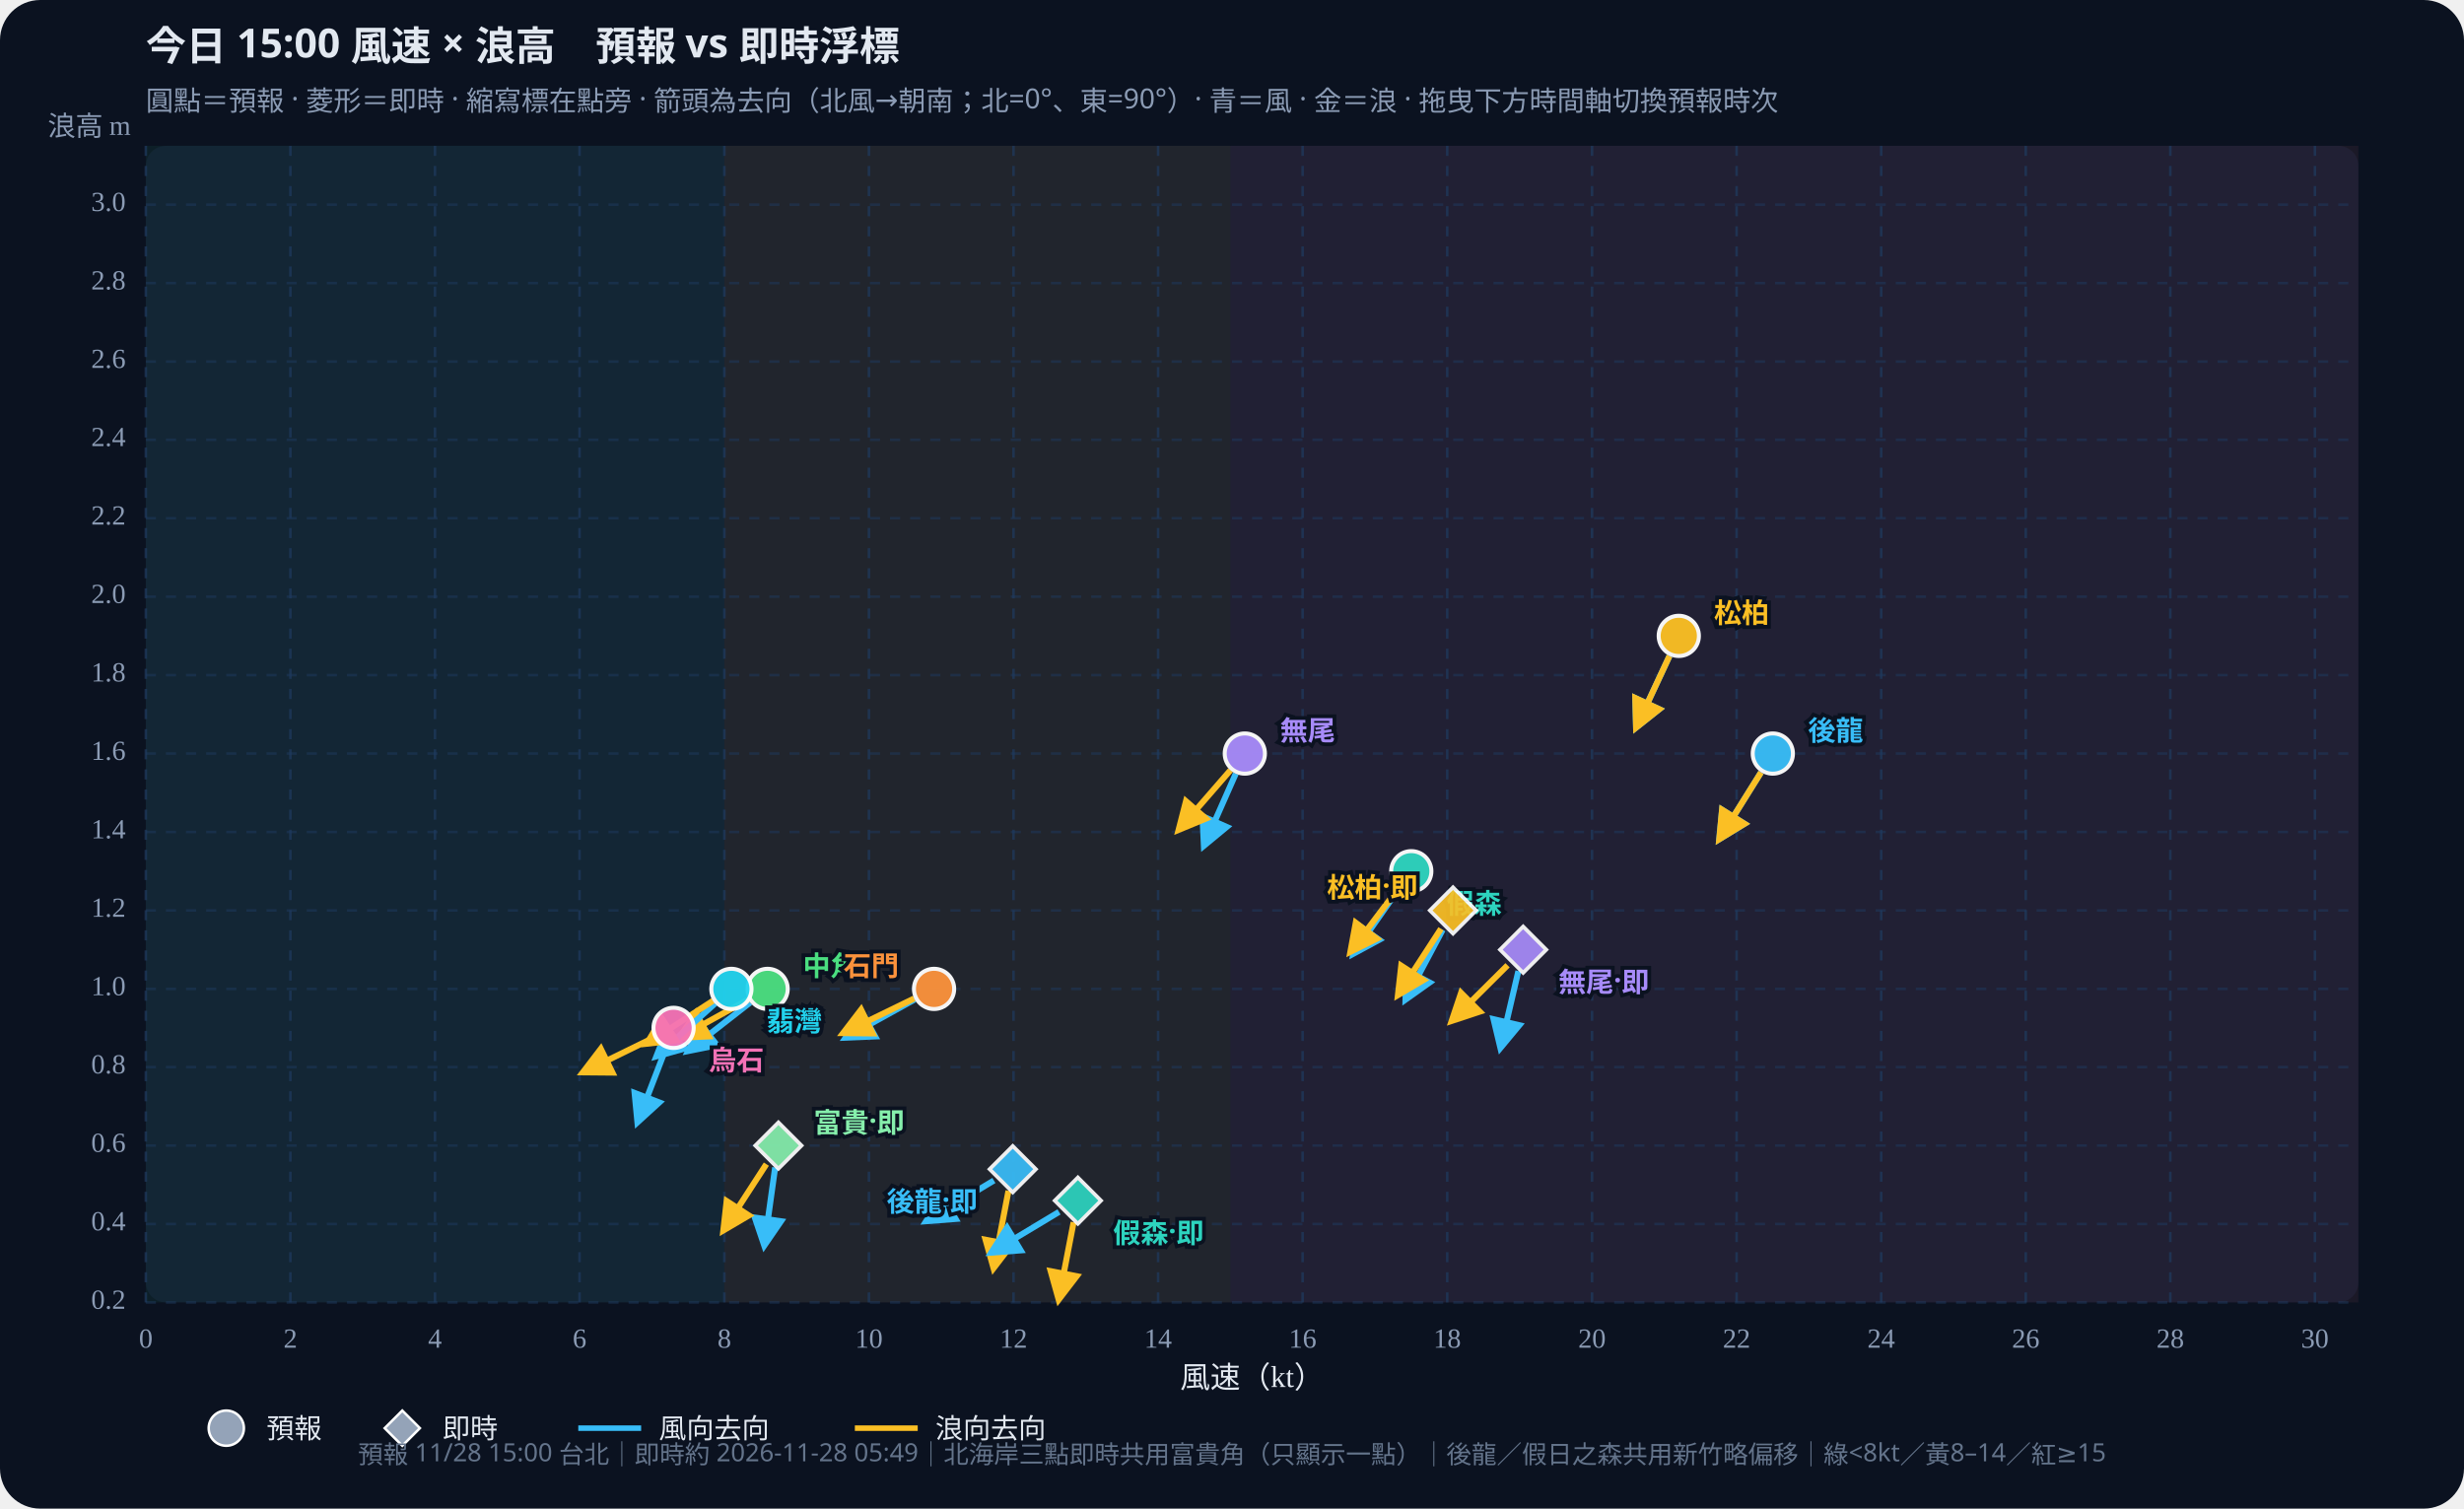
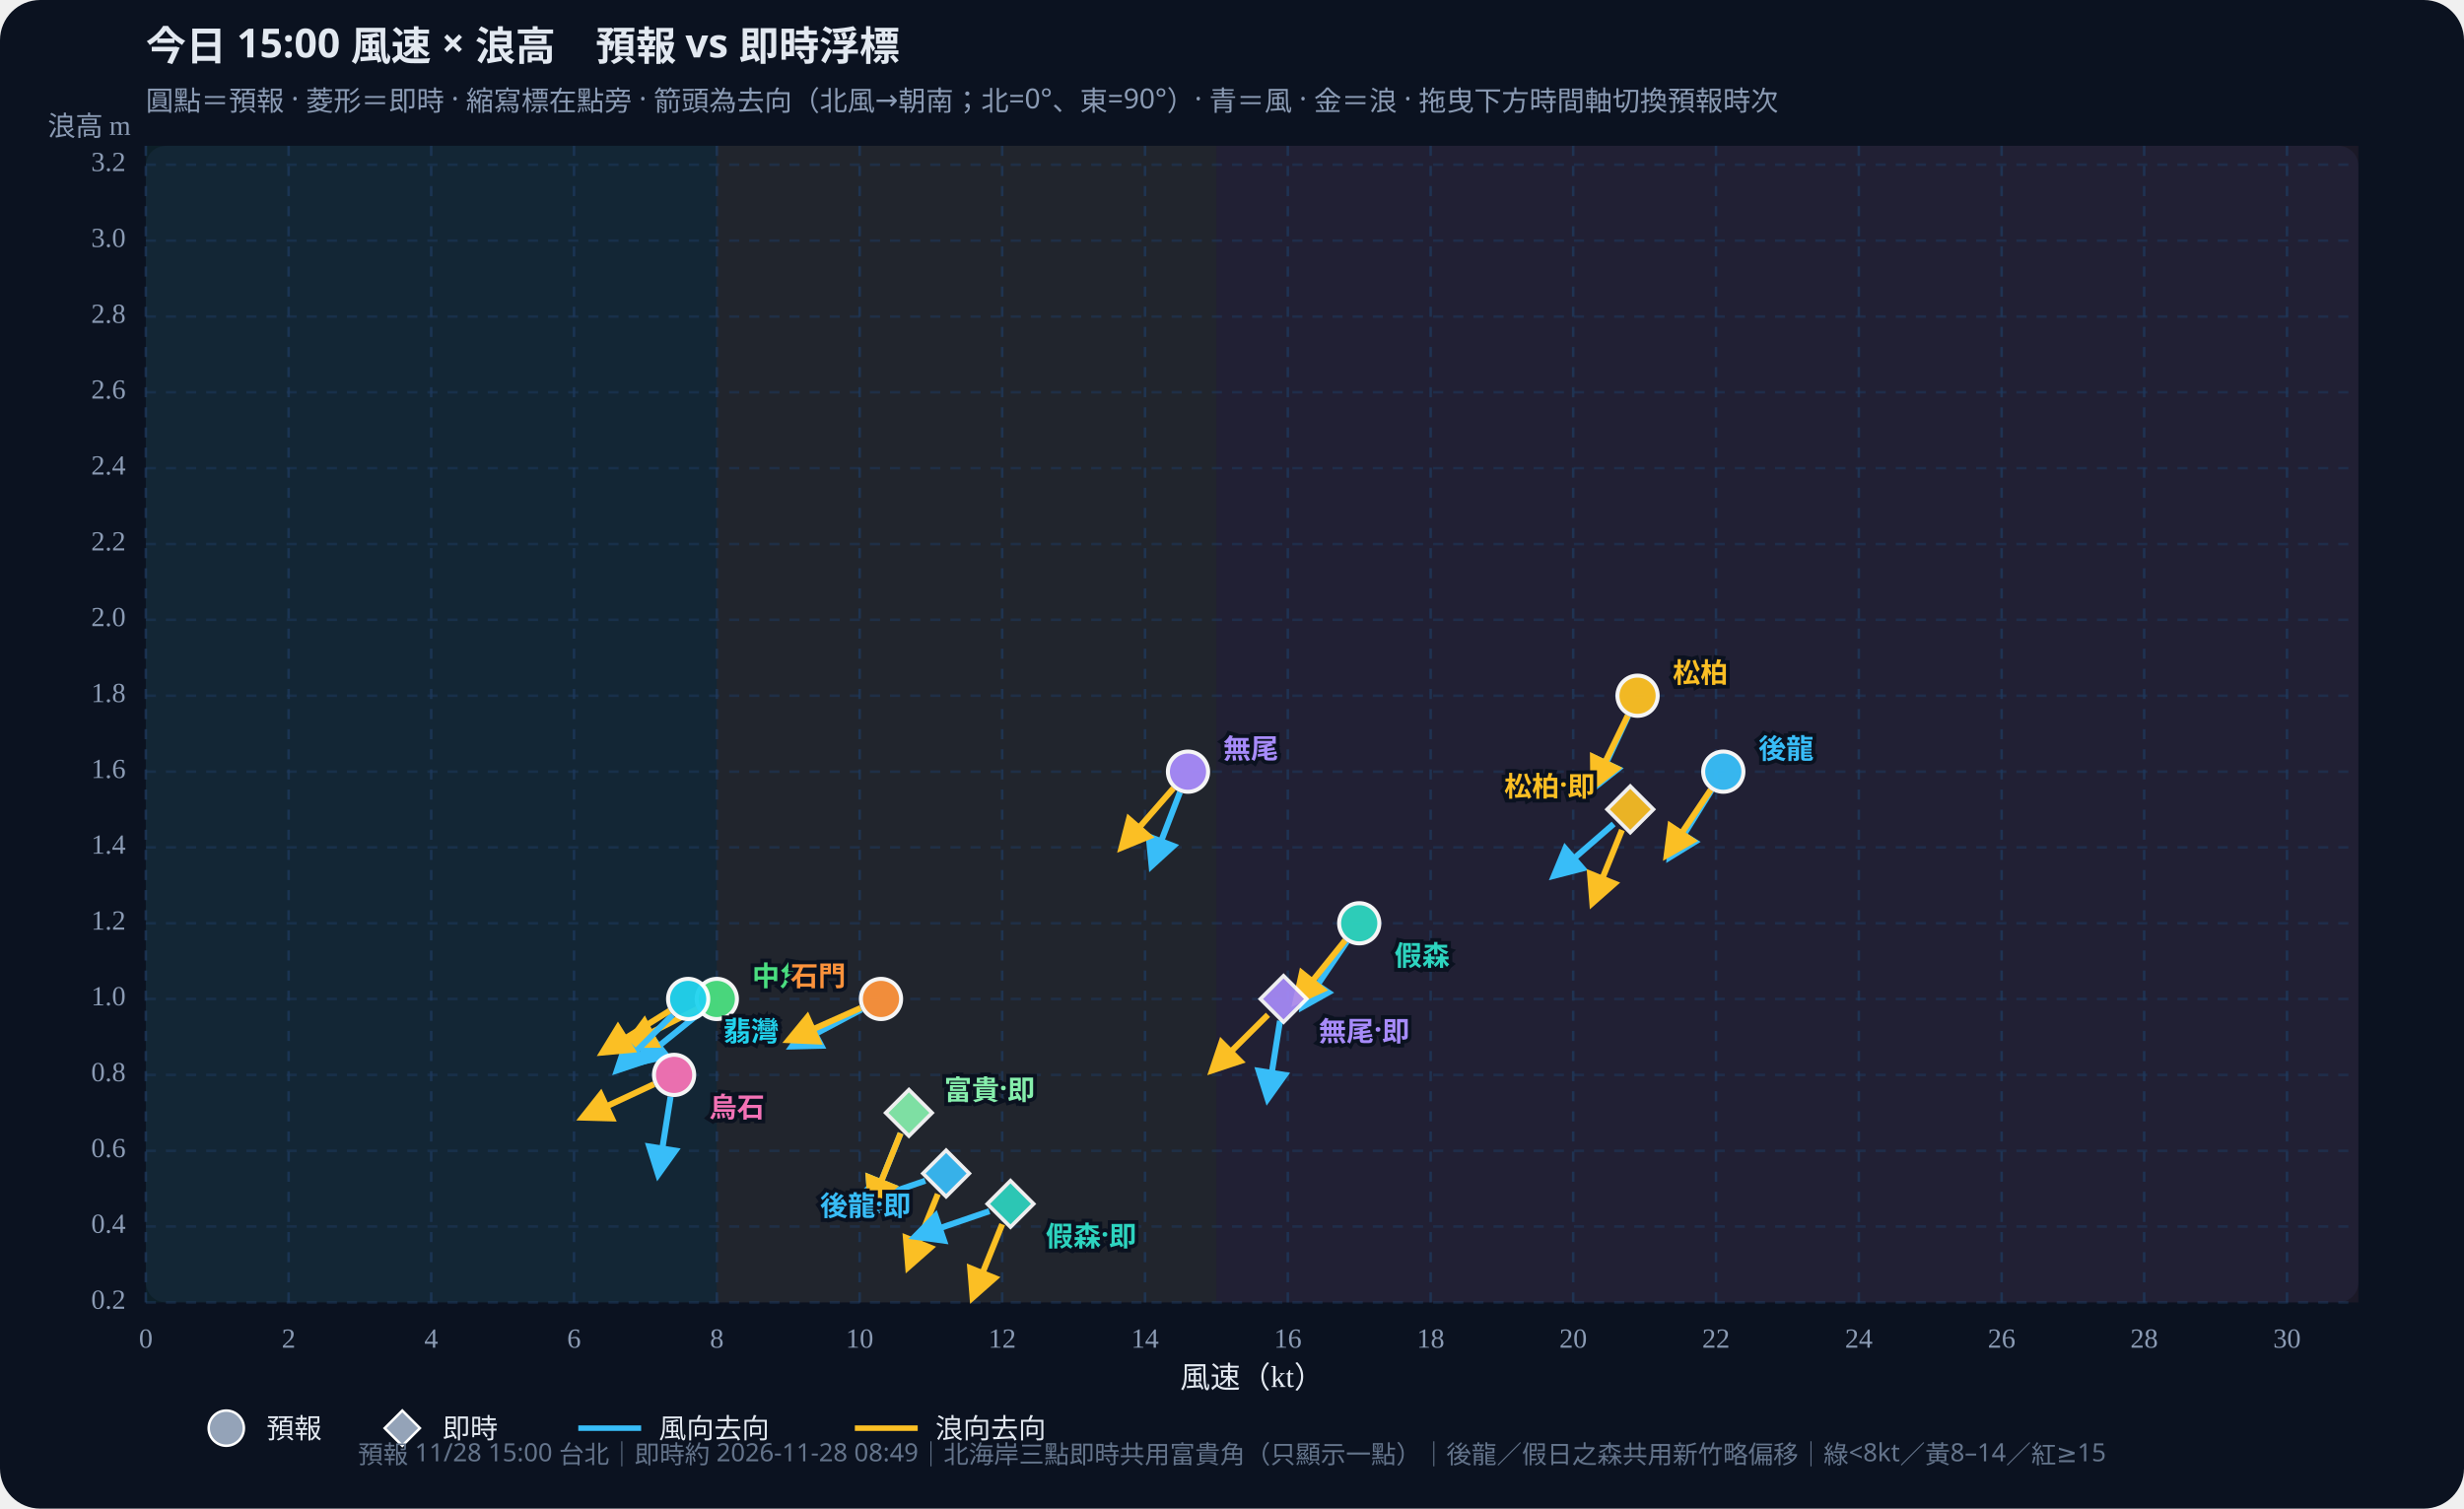
<svg xmlns="http://www.w3.org/2000/svg" id="wws-svg" viewBox="0 0 980 600" role="img" aria-label="風速與浪高散佈圖，可拖曳時間軸切換預報時次" style="width:100%;height:auto;display:block">
  <rect width="980" height="600" fill="#0b1220" rx="16" />
  <rect x="58" y="58" width="880" height="460" fill="#111a2e" rx="8" />
-   <rect x="58.0" y="58" width="230.1" height="460" fill="#34d399" opacity="0.07" />
-   <rect x="288.1" y="58" width="201.3" height="460" fill="#fbbf24" opacity="0.07" />
-   <rect x="489.4" y="58" width="448.6" height="460" fill="#fb7185" opacity="0.07" />
+   <rect x="58.0" y="58" width="227.1" height="460" fill="#34d399" opacity="0.07" />
+   <rect x="285.1" y="58" width="198.7" height="460" fill="#fbbf24" opacity="0.07" />
+   <rect x="483.8" y="58" width="454.2" height="460" fill="#fb7185" opacity="0.07" />
  <defs>
    <marker id="arrow-38bdf8" viewBox="0 0 10 10" refX="8" refY="5" markerWidth="6" markerHeight="6" orient="auto-start-reverse">
      <path d="M0,0 L10,5 L0,10 z" fill="#38bdf8" />
    </marker>
    <marker id="arrow-fbbf24" viewBox="0 0 10 10" refX="8" refY="5" markerWidth="6" markerHeight="6" orient="auto-start-reverse">
      <path d="M0,0 L10,5 L0,10 z" fill="#fbbf24" />
    </marker>
  </defs>
  <text id="wws-title" x="58" y="24" fill="#e2e8f0" font-size="16" font-weight="700" font-family="Noto Sans TC,system-ui,sans-serif">今日 15:00 風速 × 浪高　預報 vs 即時浮標</text>
  <text x="58" y="44" fill="#8b9bb4" font-size="11" font-family="Noto Sans TC,system-ui,sans-serif">圓點＝預報 · 菱形＝即時 · 縮寫標在點旁 · 箭頭為去向（北風→朝南；北=0°、東=90°）· 青＝風 · 金＝浪 · 拖曳下方時間軸切換預報時次</text>
  <line x1="58.0" y1="58" x2="58.0" y2="518" stroke="#1e3a5f" stroke-dasharray="4 4" opacity="0.7" />
  <text x="58.0" y="536" text-anchor="middle" fill="#8b9bb4" font-size="11">0</text>
-   <line x1="115.5" y1="58" x2="115.5" y2="518" stroke="#1e3a5f" stroke-dasharray="4 4" opacity="0.7" />
-   <text x="115.5" y="536" text-anchor="middle" fill="#8b9bb4" font-size="11">2</text>
-   <line x1="173.0" y1="58" x2="173.0" y2="518" stroke="#1e3a5f" stroke-dasharray="4 4" opacity="0.7" />
-   <text x="173.0" y="536" text-anchor="middle" fill="#8b9bb4" font-size="11">4</text>
-   <line x1="230.5" y1="58" x2="230.5" y2="518" stroke="#1e3a5f" stroke-dasharray="4 4" opacity="0.7" />
-   <text x="230.5" y="536" text-anchor="middle" fill="#8b9bb4" font-size="11">6</text>
-   <line x1="288.1" y1="58" x2="288.1" y2="518" stroke="#1e3a5f" stroke-dasharray="4 4" opacity="0.7" />
-   <text x="288.1" y="536" text-anchor="middle" fill="#8b9bb4" font-size="11">8</text>
-   <line x1="345.6" y1="58" x2="345.6" y2="518" stroke="#1e3a5f" stroke-dasharray="4 4" opacity="0.7" />
-   <text x="345.6" y="536" text-anchor="middle" fill="#8b9bb4" font-size="11">10</text>
-   <line x1="403.1" y1="58" x2="403.1" y2="518" stroke="#1e3a5f" stroke-dasharray="4 4" opacity="0.7" />
-   <text x="403.1" y="536" text-anchor="middle" fill="#8b9bb4" font-size="11">12</text>
-   <line x1="460.6" y1="58" x2="460.6" y2="518" stroke="#1e3a5f" stroke-dasharray="4 4" opacity="0.7" />
-   <text x="460.6" y="536" text-anchor="middle" fill="#8b9bb4" font-size="11">14</text>
-   <line x1="518.1" y1="58" x2="518.1" y2="518" stroke="#1e3a5f" stroke-dasharray="4 4" opacity="0.7" />
-   <text x="518.1" y="536" text-anchor="middle" fill="#8b9bb4" font-size="11">16</text>
-   <line x1="575.6" y1="58" x2="575.6" y2="518" stroke="#1e3a5f" stroke-dasharray="4 4" opacity="0.7" />
-   <text x="575.6" y="536" text-anchor="middle" fill="#8b9bb4" font-size="11">18</text>
-   <line x1="633.2" y1="58" x2="633.2" y2="518" stroke="#1e3a5f" stroke-dasharray="4 4" opacity="0.7" />
-   <text x="633.2" y="536" text-anchor="middle" fill="#8b9bb4" font-size="11">20</text>
-   <line x1="690.7" y1="58" x2="690.7" y2="518" stroke="#1e3a5f" stroke-dasharray="4 4" opacity="0.7" />
-   <text x="690.7" y="536" text-anchor="middle" fill="#8b9bb4" font-size="11">22</text>
-   <line x1="748.2" y1="58" x2="748.2" y2="518" stroke="#1e3a5f" stroke-dasharray="4 4" opacity="0.7" />
-   <text x="748.2" y="536" text-anchor="middle" fill="#8b9bb4" font-size="11">24</text>
-   <line x1="805.7" y1="58" x2="805.7" y2="518" stroke="#1e3a5f" stroke-dasharray="4 4" opacity="0.7" />
-   <text x="805.7" y="536" text-anchor="middle" fill="#8b9bb4" font-size="11">26</text>
-   <line x1="863.2" y1="58" x2="863.2" y2="518" stroke="#1e3a5f" stroke-dasharray="4 4" opacity="0.7" />
-   <text x="863.2" y="536" text-anchor="middle" fill="#8b9bb4" font-size="11">28</text>
-   <line x1="920.7" y1="58" x2="920.7" y2="518" stroke="#1e3a5f" stroke-dasharray="4 4" opacity="0.7" />
-   <text x="920.7" y="536" text-anchor="middle" fill="#8b9bb4" font-size="11">30</text>
+   <line x1="114.8" y1="58" x2="114.8" y2="518" stroke="#1e3a5f" stroke-dasharray="4 4" opacity="0.7" />
+   <text x="114.8" y="536" text-anchor="middle" fill="#8b9bb4" font-size="11">2</text>
+   <line x1="171.5" y1="58" x2="171.5" y2="518" stroke="#1e3a5f" stroke-dasharray="4 4" opacity="0.7" />
+   <text x="171.5" y="536" text-anchor="middle" fill="#8b9bb4" font-size="11">4</text>
+   <line x1="228.3" y1="58" x2="228.3" y2="518" stroke="#1e3a5f" stroke-dasharray="4 4" opacity="0.7" />
+   <text x="228.3" y="536" text-anchor="middle" fill="#8b9bb4" font-size="11">6</text>
+   <line x1="285.1" y1="58" x2="285.1" y2="518" stroke="#1e3a5f" stroke-dasharray="4 4" opacity="0.7" />
+   <text x="285.1" y="536" text-anchor="middle" fill="#8b9bb4" font-size="11">8</text>
+   <line x1="341.9" y1="58" x2="341.9" y2="518" stroke="#1e3a5f" stroke-dasharray="4 4" opacity="0.7" />
+   <text x="341.9" y="536" text-anchor="middle" fill="#8b9bb4" font-size="11">10</text>
+   <line x1="398.6" y1="58" x2="398.6" y2="518" stroke="#1e3a5f" stroke-dasharray="4 4" opacity="0.7" />
+   <text x="398.6" y="536" text-anchor="middle" fill="#8b9bb4" font-size="11">12</text>
+   <line x1="455.4" y1="58" x2="455.4" y2="518" stroke="#1e3a5f" stroke-dasharray="4 4" opacity="0.7" />
+   <text x="455.4" y="536" text-anchor="middle" fill="#8b9bb4" font-size="11">14</text>
+   <line x1="512.2" y1="58" x2="512.2" y2="518" stroke="#1e3a5f" stroke-dasharray="4 4" opacity="0.7" />
+   <text x="512.2" y="536" text-anchor="middle" fill="#8b9bb4" font-size="11">16</text>
+   <line x1="569.0" y1="58" x2="569.0" y2="518" stroke="#1e3a5f" stroke-dasharray="4 4" opacity="0.7" />
+   <text x="569.0" y="536" text-anchor="middle" fill="#8b9bb4" font-size="11">18</text>
+   <line x1="625.7" y1="58" x2="625.7" y2="518" stroke="#1e3a5f" stroke-dasharray="4 4" opacity="0.7" />
+   <text x="625.7" y="536" text-anchor="middle" fill="#8b9bb4" font-size="11">20</text>
+   <line x1="682.5" y1="58" x2="682.5" y2="518" stroke="#1e3a5f" stroke-dasharray="4 4" opacity="0.7" />
+   <text x="682.5" y="536" text-anchor="middle" fill="#8b9bb4" font-size="11">22</text>
+   <line x1="739.3" y1="58" x2="739.3" y2="518" stroke="#1e3a5f" stroke-dasharray="4 4" opacity="0.7" />
+   <text x="739.3" y="536" text-anchor="middle" fill="#8b9bb4" font-size="11">24</text>
+   <line x1="796.1" y1="58" x2="796.1" y2="518" stroke="#1e3a5f" stroke-dasharray="4 4" opacity="0.7" />
+   <text x="796.1" y="536" text-anchor="middle" fill="#8b9bb4" font-size="11">26</text>
+   <line x1="852.8" y1="58" x2="852.8" y2="518" stroke="#1e3a5f" stroke-dasharray="4 4" opacity="0.7" />
+   <text x="852.8" y="536" text-anchor="middle" fill="#8b9bb4" font-size="11">28</text>
+   <line x1="909.6" y1="58" x2="909.6" y2="518" stroke="#1e3a5f" stroke-dasharray="4 4" opacity="0.7" />
+   <text x="909.6" y="536" text-anchor="middle" fill="#8b9bb4" font-size="11">30</text>
  <line x1="58" y1="518.0" x2="938" y2="518.0" stroke="#1e3a5f" stroke-dasharray="4 4" opacity="0.5" />
  <text x="50" y="518.0" text-anchor="end" dominant-baseline="middle" fill="#8b9bb4" font-size="11">0.2</text>
-   <line x1="58" y1="486.8" x2="938" y2="486.8" stroke="#1e3a5f" stroke-dasharray="4 4" opacity="0.5" />
-   <text x="50" y="486.8" text-anchor="end" dominant-baseline="middle" fill="#8b9bb4" font-size="11">0.4</text>
-   <line x1="58" y1="455.6" x2="938" y2="455.6" stroke="#1e3a5f" stroke-dasharray="4 4" opacity="0.5" />
-   <text x="50" y="455.6" text-anchor="end" dominant-baseline="middle" fill="#8b9bb4" font-size="11">0.6</text>
-   <line x1="58" y1="424.4" x2="938" y2="424.4" stroke="#1e3a5f" stroke-dasharray="4 4" opacity="0.5" />
-   <text x="50" y="424.4" text-anchor="end" dominant-baseline="middle" fill="#8b9bb4" font-size="11">0.8</text>
-   <line x1="58" y1="393.3" x2="938" y2="393.3" stroke="#1e3a5f" stroke-dasharray="4 4" opacity="0.5" />
-   <text x="50" y="393.3" text-anchor="end" dominant-baseline="middle" fill="#8b9bb4" font-size="11">1.0</text>
-   <line x1="58" y1="362.1" x2="938" y2="362.1" stroke="#1e3a5f" stroke-dasharray="4 4" opacity="0.5" />
-   <text x="50" y="362.1" text-anchor="end" dominant-baseline="middle" fill="#8b9bb4" font-size="11">1.2</text>
-   <line x1="58" y1="330.9" x2="938" y2="330.9" stroke="#1e3a5f" stroke-dasharray="4 4" opacity="0.5" />
-   <text x="50" y="330.9" text-anchor="end" dominant-baseline="middle" fill="#8b9bb4" font-size="11">1.4</text>
-   <line x1="58" y1="299.7" x2="938" y2="299.7" stroke="#1e3a5f" stroke-dasharray="4 4" opacity="0.5" />
-   <text x="50" y="299.7" text-anchor="end" dominant-baseline="middle" fill="#8b9bb4" font-size="11">1.6</text>
-   <line x1="58" y1="268.5" x2="938" y2="268.5" stroke="#1e3a5f" stroke-dasharray="4 4" opacity="0.5" />
-   <text x="50" y="268.5" text-anchor="end" dominant-baseline="middle" fill="#8b9bb4" font-size="11">1.8</text>
-   <line x1="58" y1="237.3" x2="938" y2="237.3" stroke="#1e3a5f" stroke-dasharray="4 4" opacity="0.5" />
-   <text x="50" y="237.3" text-anchor="end" dominant-baseline="middle" fill="#8b9bb4" font-size="11">2.0</text>
-   <line x1="58" y1="206.1" x2="938" y2="206.1" stroke="#1e3a5f" stroke-dasharray="4 4" opacity="0.5" />
-   <text x="50" y="206.1" text-anchor="end" dominant-baseline="middle" fill="#8b9bb4" font-size="11">2.2</text>
-   <line x1="58" y1="174.9" x2="938" y2="174.9" stroke="#1e3a5f" stroke-dasharray="4 4" opacity="0.5" />
-   <text x="50" y="174.9" text-anchor="end" dominant-baseline="middle" fill="#8b9bb4" font-size="11">2.4</text>
-   <line x1="58" y1="143.8" x2="938" y2="143.8" stroke="#1e3a5f" stroke-dasharray="4 4" opacity="0.5" />
-   <text x="50" y="143.8" text-anchor="end" dominant-baseline="middle" fill="#8b9bb4" font-size="11">2.6</text>
-   <line x1="58" y1="112.6" x2="938" y2="112.6" stroke="#1e3a5f" stroke-dasharray="4 4" opacity="0.5" />
-   <text x="50" y="112.6" text-anchor="end" dominant-baseline="middle" fill="#8b9bb4" font-size="11">2.8</text>
-   <line x1="58" y1="81.4" x2="938" y2="81.4" stroke="#1e3a5f" stroke-dasharray="4 4" opacity="0.5" />
-   <text x="50" y="81.4" text-anchor="end" dominant-baseline="middle" fill="#8b9bb4" font-size="11">3.0</text>
+   <line x1="58" y1="487.8" x2="938" y2="487.8" stroke="#1e3a5f" stroke-dasharray="4 4" opacity="0.5" />
+   <text x="50" y="487.8" text-anchor="end" dominant-baseline="middle" fill="#8b9bb4" font-size="11">0.4</text>
+   <line x1="58" y1="457.7" x2="938" y2="457.7" stroke="#1e3a5f" stroke-dasharray="4 4" opacity="0.5" />
+   <text x="50" y="457.7" text-anchor="end" dominant-baseline="middle" fill="#8b9bb4" font-size="11">0.6</text>
+   <line x1="58" y1="427.5" x2="938" y2="427.5" stroke="#1e3a5f" stroke-dasharray="4 4" opacity="0.5" />
+   <text x="50" y="427.5" text-anchor="end" dominant-baseline="middle" fill="#8b9bb4" font-size="11">0.8</text>
+   <line x1="58" y1="397.3" x2="938" y2="397.3" stroke="#1e3a5f" stroke-dasharray="4 4" opacity="0.5" />
+   <text x="50" y="397.3" text-anchor="end" dominant-baseline="middle" fill="#8b9bb4" font-size="11">1.0</text>
+   <line x1="58" y1="367.2" x2="938" y2="367.2" stroke="#1e3a5f" stroke-dasharray="4 4" opacity="0.5" />
+   <text x="50" y="367.2" text-anchor="end" dominant-baseline="middle" fill="#8b9bb4" font-size="11">1.2</text>
+   <line x1="58" y1="337.0" x2="938" y2="337.0" stroke="#1e3a5f" stroke-dasharray="4 4" opacity="0.5" />
+   <text x="50" y="337.0" text-anchor="end" dominant-baseline="middle" fill="#8b9bb4" font-size="11">1.4</text>
+   <line x1="58" y1="306.9" x2="938" y2="306.9" stroke="#1e3a5f" stroke-dasharray="4 4" opacity="0.5" />
+   <text x="50" y="306.9" text-anchor="end" dominant-baseline="middle" fill="#8b9bb4" font-size="11">1.6</text>
+   <line x1="58" y1="276.7" x2="938" y2="276.7" stroke="#1e3a5f" stroke-dasharray="4 4" opacity="0.5" />
+   <text x="50" y="276.7" text-anchor="end" dominant-baseline="middle" fill="#8b9bb4" font-size="11">1.8</text>
+   <line x1="58" y1="246.5" x2="938" y2="246.5" stroke="#1e3a5f" stroke-dasharray="4 4" opacity="0.5" />
+   <text x="50" y="246.5" text-anchor="end" dominant-baseline="middle" fill="#8b9bb4" font-size="11">2.0</text>
+   <line x1="58" y1="216.4" x2="938" y2="216.4" stroke="#1e3a5f" stroke-dasharray="4 4" opacity="0.5" />
+   <text x="50" y="216.4" text-anchor="end" dominant-baseline="middle" fill="#8b9bb4" font-size="11">2.2</text>
+   <line x1="58" y1="186.2" x2="938" y2="186.2" stroke="#1e3a5f" stroke-dasharray="4 4" opacity="0.5" />
+   <text x="50" y="186.2" text-anchor="end" dominant-baseline="middle" fill="#8b9bb4" font-size="11">2.4</text>
+   <line x1="58" y1="156.0" x2="938" y2="156.0" stroke="#1e3a5f" stroke-dasharray="4 4" opacity="0.5" />
+   <text x="50" y="156.0" text-anchor="end" dominant-baseline="middle" fill="#8b9bb4" font-size="11">2.6</text>
+   <line x1="58" y1="125.9" x2="938" y2="125.9" stroke="#1e3a5f" stroke-dasharray="4 4" opacity="0.5" />
+   <text x="50" y="125.9" text-anchor="end" dominant-baseline="middle" fill="#8b9bb4" font-size="11">2.8</text>
+   <line x1="58" y1="95.7" x2="938" y2="95.7" stroke="#1e3a5f" stroke-dasharray="4 4" opacity="0.5" />
+   <text x="50" y="95.7" text-anchor="end" dominant-baseline="middle" fill="#8b9bb4" font-size="11">3.0</text>
+   <line x1="58" y1="65.5" x2="938" y2="65.5" stroke="#1e3a5f" stroke-dasharray="4 4" opacity="0.5" />
+   <text x="50" y="65.5" text-anchor="end" dominant-baseline="middle" fill="#8b9bb4" font-size="11">3.2</text>
  <text x="498" y="552" text-anchor="middle" fill="#e2e8f0" font-size="12">風速（kt）</text>
  <text x="52" y="54" text-anchor="end" fill="#8b9bb4" font-size="11">浪高 m</text>
  <g id="wws-forecast-layer">
-     <line x1="700.4" y1="307.2" x2="683.9" y2="333.6" stroke="#38bdf8" stroke-width="2.4" marker-end="url(#arrow-38bdf8)" />
-     <line x1="700.4" y1="307.2" x2="683.9" y2="333.6" stroke="#fbbf24" stroke-width="2.4" marker-end="url(#arrow-fbbf24)" />
-     <circle cx="705.1" cy="299.7" r="8.0" fill="#38bdf8" stroke="#fff" stroke-width="1.6" opacity="0.95" />
-     <line x1="556.2" y1="353.7" x2="538.3" y2="379.2" stroke="#38bdf8" stroke-width="2.4" marker-end="url(#arrow-38bdf8)" />
-     <line x1="556.0" y1="353.5" x2="537.2" y2="378.4" stroke="#fbbf24" stroke-width="2.4" marker-end="url(#arrow-fbbf24)" />
-     <circle cx="561.3" cy="346.5" r="8.0" fill="#2dd4bf" stroke="#fff" stroke-width="1.6" opacity="0.95" />
-     <line x1="664.0" y1="260.9" x2="650.8" y2="289.2" stroke="#38bdf8" stroke-width="2.4" marker-end="url(#arrow-38bdf8)" />
-     <line x1="664.0" y1="260.9" x2="650.8" y2="289.2" stroke="#fbbf24" stroke-width="2.4" marker-end="url(#arrow-fbbf24)" />
-     <circle cx="667.7" cy="252.9" r="8.0" fill="#fbbf24" stroke="#fff" stroke-width="1.6" opacity="0.95" />
-     <line x1="298.4" y1="398.7" x2="273.8" y2="417.9" stroke="#38bdf8" stroke-width="2.4" marker-end="url(#arrow-38bdf8)" />
-     <line x1="297.6" y1="397.5" x2="270.3" y2="412.6" stroke="#fbbf24" stroke-width="2.4" marker-end="url(#arrow-fbbf24)" />
-     <circle cx="305.3" cy="393.3" r="8.0" fill="#4ade80" stroke="#fff" stroke-width="1.6" opacity="0.95" />
-     <line x1="284.4" y1="399.1" x2="261.2" y2="420.0" stroke="#38bdf8" stroke-width="2.4" marker-end="url(#arrow-38bdf8)" />
-     <line x1="283.6" y1="398.0" x2="257.4" y2="415.0" stroke="#fbbf24" stroke-width="2.4" marker-end="url(#arrow-fbbf24)" />
-     <circle cx="290.9" cy="393.3" r="8.0" fill="#22d3ee" stroke="#fff" stroke-width="1.6" opacity="0.95" />
-     <line x1="363.8" y1="397.5" x2="336.5" y2="412.6" stroke="#38bdf8" stroke-width="2.4" marker-end="url(#arrow-38bdf8)" />
-     <line x1="363.6" y1="397.1" x2="335.5" y2="410.8" stroke="#fbbf24" stroke-width="2.4" marker-end="url(#arrow-fbbf24)" />
-     <circle cx="371.5" cy="393.3" r="8.0" fill="#fb923c" stroke="#fff" stroke-width="1.6" opacity="0.95" />
-     <line x1="491.5" y1="307.7" x2="478.9" y2="336.2" stroke="#38bdf8" stroke-width="2.4" marker-end="url(#arrow-38bdf8)" />
-     <line x1="489.4" y1="306.3" x2="468.9" y2="329.9" stroke="#fbbf24" stroke-width="2.4" marker-end="url(#arrow-fbbf24)" />
-     <circle cx="495.1" cy="299.7" r="8.0" fill="#a78bfa" stroke="#fff" stroke-width="1.6" opacity="0.95" />
-     <line x1="264.8" y1="417.1" x2="253.6" y2="446.2" stroke="#38bdf8" stroke-width="2.4" marker-end="url(#arrow-38bdf8)" />
-     <line x1="260.0" y1="412.7" x2="232.0" y2="426.4" stroke="#fbbf24" stroke-width="2.4" marker-end="url(#arrow-fbbf24)" />
-     <circle cx="267.9" cy="408.8" r="8.0" fill="#f472b6" stroke="#fff" stroke-width="1.6" opacity="0.95" />
-     <text x="719.1" y="289.7" text-anchor="start" dominant-baseline="central" fill="#38bdf8" font-size="11" font-weight="700" font-family="Noto Sans TC,system-ui,sans-serif" stroke="#0b1220" stroke-width="3" paint-order="stroke">後龍</text>
-     <text x="575.3" y="358.5" text-anchor="start" dominant-baseline="central" fill="#2dd4bf" font-size="11" font-weight="700" font-family="Noto Sans TC,system-ui,sans-serif" stroke="#0b1220" stroke-width="3" paint-order="stroke">假森</text>
-     <text x="681.7" y="242.9" text-anchor="start" dominant-baseline="central" fill="#fbbf24" font-size="11" font-weight="700" font-family="Noto Sans TC,system-ui,sans-serif" stroke="#0b1220" stroke-width="3" paint-order="stroke">松柏</text>
-     <text x="319.3" y="383.3" text-anchor="start" dominant-baseline="central" fill="#4ade80" font-size="11" font-weight="700" font-family="Noto Sans TC,system-ui,sans-serif" stroke="#0b1220" stroke-width="3" paint-order="stroke">中角</text>
-     <text x="304.9" y="405.3" text-anchor="start" dominant-baseline="central" fill="#22d3ee" font-size="11" font-weight="700" font-family="Noto Sans TC,system-ui,sans-serif" stroke="#0b1220" stroke-width="3" paint-order="stroke">翡灣</text>
-     <text x="357.5" y="383.3" text-anchor="end" dominant-baseline="central" fill="#fb923c" font-size="11" font-weight="700" font-family="Noto Sans TC,system-ui,sans-serif" stroke="#0b1220" stroke-width="3" paint-order="stroke">石門</text>
-     <text x="509.1" y="289.7" text-anchor="start" dominant-baseline="central" fill="#a78bfa" font-size="11" font-weight="700" font-family="Noto Sans TC,system-ui,sans-serif" stroke="#0b1220" stroke-width="3" paint-order="stroke">無尾</text>
-     <text x="281.9" y="420.8" text-anchor="start" dominant-baseline="central" fill="#f472b6" font-size="11" font-weight="700" font-family="Noto Sans TC,system-ui,sans-serif" stroke="#0b1220" stroke-width="3" paint-order="stroke">烏石</text>
+     <line x1="680.7" y1="314.3" x2="664.2" y2="340.8" stroke="#38bdf8" stroke-width="2.4" marker-end="url(#arrow-38bdf8)" />
+     <line x1="680.4" y1="314.1" x2="663.0" y2="340.0" stroke="#fbbf24" stroke-width="2.4" marker-end="url(#arrow-fbbf24)" />
+     <circle cx="685.4" cy="306.9" r="8.0" fill="#38bdf8" stroke="#fff" stroke-width="1.6" opacity="0.95" />
+     <line x1="535.7" y1="374.5" x2="518.2" y2="400.3" stroke="#38bdf8" stroke-width="2.4" marker-end="url(#arrow-38bdf8)" />
+     <line x1="535.0" y1="374.0" x2="515.4" y2="398.3" stroke="#fbbf24" stroke-width="2.4" marker-end="url(#arrow-fbbf24)" />
+     <circle cx="540.6" cy="367.2" r="8.0" fill="#2dd4bf" stroke="#fff" stroke-width="1.6" opacity="0.95" />
+     <line x1="647.6" y1="284.7" x2="634.4" y2="312.9" stroke="#38bdf8" stroke-width="2.4" marker-end="url(#arrow-38bdf8)" />
+     <line x1="647.4" y1="284.6" x2="633.8" y2="312.6" stroke="#fbbf24" stroke-width="2.4" marker-end="url(#arrow-fbbf24)" />
+     <circle cx="651.3" cy="276.7" r="8.0" fill="#fbbf24" stroke="#fff" stroke-width="1.6" opacity="0.95" />
+     <line x1="278.3" y1="402.9" x2="254.0" y2="422.5" stroke="#38bdf8" stroke-width="2.4" marker-end="url(#arrow-38bdf8)" />
+     <line x1="277.3" y1="401.3" x2="249.5" y2="415.5" stroke="#fbbf24" stroke-width="2.4" marker-end="url(#arrow-fbbf24)" />
+     <circle cx="285.1" cy="397.3" r="8.0" fill="#4ade80" stroke="#fff" stroke-width="1.6" opacity="0.95" />
+     <line x1="267.5" y1="403.6" x2="245.5" y2="425.6" stroke="#38bdf8" stroke-width="2.4" marker-end="url(#arrow-38bdf8)" />
+     <line x1="266.3" y1="402.0" x2="239.8" y2="418.5" stroke="#fbbf24" stroke-width="2.4" marker-end="url(#arrow-fbbf24)" />
+     <circle cx="273.7" cy="397.3" r="8.0" fill="#22d3ee" stroke="#fff" stroke-width="1.6" opacity="0.95" />
+     <line x1="342.6" y1="401.5" x2="315.1" y2="416.1" stroke="#38bdf8" stroke-width="2.4" marker-end="url(#arrow-38bdf8)" />
+     <line x1="342.3" y1="400.9" x2="313.8" y2="413.6" stroke="#fbbf24" stroke-width="2.4" marker-end="url(#arrow-fbbf24)" />
+     <circle cx="350.4" cy="397.3" r="8.0" fill="#fb923c" stroke="#fff" stroke-width="1.6" opacity="0.95" />
+     <line x1="469.3" y1="315.1" x2="458.1" y2="344.2" stroke="#38bdf8" stroke-width="2.4" marker-end="url(#arrow-38bdf8)" />
+     <line x1="466.7" y1="313.5" x2="446.2" y2="337.0" stroke="#fbbf24" stroke-width="2.4" marker-end="url(#arrow-fbbf24)" />
+     <circle cx="472.5" cy="306.9" r="8.0" fill="#a78bfa" stroke="#fff" stroke-width="1.6" opacity="0.95" />
+     <line x1="266.7" y1="436.2" x2="261.8" y2="467.0" stroke="#38bdf8" stroke-width="2.4" marker-end="url(#arrow-38bdf8)" />
+     <line x1="260.1" y1="431.2" x2="231.8" y2="444.4" stroke="#fbbf24" stroke-width="2.4" marker-end="url(#arrow-fbbf24)" />
+     <circle cx="268.1" cy="427.5" r="8.0" fill="#f472b6" stroke="#fff" stroke-width="1.6" opacity="0.95" />
+     <text x="699.4" y="296.9" text-anchor="start" dominant-baseline="central" fill="#38bdf8" font-size="11" font-weight="700" font-family="Noto Sans TC,system-ui,sans-serif" stroke="#0b1220" stroke-width="3" paint-order="stroke">後龍</text>
+     <text x="554.6" y="379.2" text-anchor="start" dominant-baseline="central" fill="#2dd4bf" font-size="11" font-weight="700" font-family="Noto Sans TC,system-ui,sans-serif" stroke="#0b1220" stroke-width="3" paint-order="stroke">假森</text>
+     <text x="665.3" y="266.7" text-anchor="start" dominant-baseline="central" fill="#fbbf24" font-size="11" font-weight="700" font-family="Noto Sans TC,system-ui,sans-serif" stroke="#0b1220" stroke-width="3" paint-order="stroke">松柏</text>
+     <text x="299.1" y="387.3" text-anchor="start" dominant-baseline="central" fill="#4ade80" font-size="11" font-weight="700" font-family="Noto Sans TC,system-ui,sans-serif" stroke="#0b1220" stroke-width="3" paint-order="stroke">中角</text>
+     <text x="287.7" y="409.3" text-anchor="start" dominant-baseline="central" fill="#22d3ee" font-size="11" font-weight="700" font-family="Noto Sans TC,system-ui,sans-serif" stroke="#0b1220" stroke-width="3" paint-order="stroke">翡灣</text>
+     <text x="336.4" y="387.3" text-anchor="end" dominant-baseline="central" fill="#fb923c" font-size="11" font-weight="700" font-family="Noto Sans TC,system-ui,sans-serif" stroke="#0b1220" stroke-width="3" paint-order="stroke">石門</text>
+     <text x="486.5" y="296.9" text-anchor="start" dominant-baseline="central" fill="#a78bfa" font-size="11" font-weight="700" font-family="Noto Sans TC,system-ui,sans-serif" stroke="#0b1220" stroke-width="3" paint-order="stroke">無尾</text>
+     <text x="282.1" y="439.5" text-anchor="start" dominant-baseline="central" fill="#f472b6" font-size="11" font-weight="700" font-family="Noto Sans TC,system-ui,sans-serif" stroke="#0b1220" stroke-width="3" paint-order="stroke">烏石</text>
  </g>
  <g id="wws-live-layer">
-     <line x1="395.3" y1="469.5" x2="368.5" y2="485.6" stroke="#38bdf8" stroke-width="2.4" marker-end="url(#arrow-38bdf8)" />
-     <line x1="401.1" y1="473.6" x2="395.2" y2="504.2" stroke="#fbbf24" stroke-width="2.4" marker-end="url(#arrow-fbbf24)" />
-     <polygon points="402.8,455.8 412.0,465.0 402.8,474.2 393.6,465.0" fill="#38bdf8" stroke="#fff" stroke-width="1.5" opacity="0.92" />
-     <line x1="421.2" y1="482.0" x2="394.4" y2="498.1" stroke="#38bdf8" stroke-width="2.4" marker-end="url(#arrow-38bdf8)" />
-     <line x1="427.0" y1="486.1" x2="421.1" y2="516.7" stroke="#fbbf24" stroke-width="2.4" marker-end="url(#arrow-fbbf24)" />
-     <polygon points="428.7,468.3 437.9,477.5 428.7,486.7 419.5,477.5" fill="#2dd4bf" stroke="#fff" stroke-width="1.5" opacity="0.92" />
-     <line x1="573.8" y1="369.8" x2="559.1" y2="397.4" stroke="#38bdf8" stroke-width="2.4" marker-end="url(#arrow-38bdf8)" />
-     <line x1="573.1" y1="369.4" x2="556.1" y2="395.6" stroke="#fbbf24" stroke-width="2.4" marker-end="url(#arrow-fbbf24)" />
-     <polygon points="577.9,352.9 587.1,362.1 577.9,371.3 568.7,362.1" fill="#fbbf24" stroke="#fff" stroke-width="1.5" opacity="0.92" />
-     <line x1="308.3" y1="464.3" x2="304.0" y2="495.2" stroke="#38bdf8" stroke-width="2.4" marker-end="url(#arrow-38bdf8)" />
-     <line x1="304.8" y1="463.0" x2="287.8" y2="489.2" stroke="#fbbf24" stroke-width="2.4" marker-end="url(#arrow-fbbf24)" />
-     <polygon points="309.6,446.4 318.8,455.6 309.6,464.8 300.4,455.6" fill="#86efac" stroke="#fff" stroke-width="1.5" opacity="0.92" />
-     <line x1="603.9" y1="386.2" x2="596.8" y2="416.6" stroke="#38bdf8" stroke-width="2.4" marker-end="url(#arrow-38bdf8)" />
-     <line x1="599.6" y1="383.9" x2="577.5" y2="405.9" stroke="#fbbf24" stroke-width="2.4" marker-end="url(#arrow-fbbf24)" />
-     <polygon points="605.8,368.5 615.0,377.7 605.8,386.9 596.6,377.7" fill="#a78bfa" stroke="#fff" stroke-width="1.5" opacity="0.92" />
-     <text x="388.8" y="477.0" text-anchor="end" dominant-baseline="central" fill="#38bdf8" font-size="11" font-weight="700" font-family="Noto Sans TC,system-ui,sans-serif" stroke="#0b1220" stroke-width="3" paint-order="stroke">後龍·即</text>
-     <text x="442.7" y="489.5" text-anchor="start" dominant-baseline="central" fill="#2dd4bf" font-size="11" font-weight="700" font-family="Noto Sans TC,system-ui,sans-serif" stroke="#0b1220" stroke-width="3" paint-order="stroke">假森·即</text>
-     <text x="563.9" y="352.1" text-anchor="end" dominant-baseline="central" fill="#fbbf24" font-size="11" font-weight="700" font-family="Noto Sans TC,system-ui,sans-serif" stroke="#0b1220" stroke-width="3" paint-order="stroke">松柏·即</text>
-     <text x="323.6" y="445.6" text-anchor="start" dominant-baseline="central" fill="#86efac" font-size="11" font-weight="700" font-family="Noto Sans TC,system-ui,sans-serif" stroke="#0b1220" stroke-width="3" paint-order="stroke">富貴·即</text>
-     <text x="619.8" y="389.7" text-anchor="start" dominant-baseline="central" fill="#a78bfa" font-size="11" font-weight="700" font-family="Noto Sans TC,system-ui,sans-serif" stroke="#0b1220" stroke-width="3" paint-order="stroke">無尾·即</text>
+     <line x1="368.0" y1="469.6" x2="338.5" y2="479.7" stroke="#38bdf8" stroke-width="2.4" marker-end="url(#arrow-38bdf8)" />
+     <line x1="373.0" y1="474.9" x2="361.3" y2="503.8" stroke="#fbbf24" stroke-width="2.4" marker-end="url(#arrow-fbbf24)" />
+     <polygon points="376.3,457.5 385.5,466.7 376.3,475.9 367.1,466.7" fill="#38bdf8" stroke="#fff" stroke-width="1.5" opacity="0.92" />
+     <line x1="393.5" y1="481.7" x2="364.0" y2="491.8" stroke="#38bdf8" stroke-width="2.4" marker-end="url(#arrow-38bdf8)" />
+     <line x1="398.6" y1="486.9" x2="386.9" y2="515.9" stroke="#fbbf24" stroke-width="2.4" marker-end="url(#arrow-fbbf24)" />
+     <polygon points="401.9,469.6 411.1,478.8 401.9,488.0 392.7,478.8" fill="#2dd4bf" stroke="#fff" stroke-width="1.5" opacity="0.92" />
+     <line x1="641.8" y1="327.7" x2="618.2" y2="348.2" stroke="#38bdf8" stroke-width="2.4" marker-end="url(#arrow-38bdf8)" />
+     <line x1="645.1" y1="330.1" x2="633.4" y2="359.0" stroke="#fbbf24" stroke-width="2.4" marker-end="url(#arrow-fbbf24)" />
+     <polygon points="648.4,312.7 657.6,321.9 648.4,331.1 639.2,321.9" fill="#fbbf24" stroke="#fff" stroke-width="1.5" opacity="0.92" />
+     <line x1="358.2" y1="450.7" x2="346.5" y2="479.7" stroke="#38bdf8" stroke-width="2.4" marker-end="url(#arrow-38bdf8)" />
+     <line x1="358.2" y1="450.7" x2="346.5" y2="479.7" stroke="#fbbf24" stroke-width="2.4" marker-end="url(#arrow-fbbf24)" />
+     <polygon points="361.5,433.4 370.7,442.6 361.5,451.8 352.3,442.6" fill="#86efac" stroke="#fff" stroke-width="1.5" opacity="0.92" />
+     <line x1="509.1" y1="406.0" x2="504.2" y2="436.9" stroke="#38bdf8" stroke-width="2.4" marker-end="url(#arrow-38bdf8)" />
+     <line x1="504.3" y1="403.6" x2="482.2" y2="425.6" stroke="#fbbf24" stroke-width="2.4" marker-end="url(#arrow-fbbf24)" />
+     <polygon points="510.5,388.1 519.7,397.3 510.5,406.5 501.3,397.3" fill="#a78bfa" stroke="#fff" stroke-width="1.5" opacity="0.92" />
+     <text x="362.3" y="478.7" text-anchor="end" dominant-baseline="central" fill="#38bdf8" font-size="11" font-weight="700" font-family="Noto Sans TC,system-ui,sans-serif" stroke="#0b1220" stroke-width="3" paint-order="stroke">後龍·即</text>
+     <text x="415.9" y="490.8" text-anchor="start" dominant-baseline="central" fill="#2dd4bf" font-size="11" font-weight="700" font-family="Noto Sans TC,system-ui,sans-serif" stroke="#0b1220" stroke-width="3" paint-order="stroke">假森·即</text>
+     <text x="634.4" y="311.9" text-anchor="end" dominant-baseline="central" fill="#fbbf24" font-size="11" font-weight="700" font-family="Noto Sans TC,system-ui,sans-serif" stroke="#0b1220" stroke-width="3" paint-order="stroke">松柏·即</text>
+     <text x="375.5" y="432.6" text-anchor="start" dominant-baseline="central" fill="#86efac" font-size="11" font-weight="700" font-family="Noto Sans TC,system-ui,sans-serif" stroke="#0b1220" stroke-width="3" paint-order="stroke">富貴·即</text>
+     <text x="524.5" y="409.3" text-anchor="start" dominant-baseline="central" fill="#a78bfa" font-size="11" font-weight="700" font-family="Noto Sans TC,system-ui,sans-serif" stroke="#0b1220" stroke-width="3" paint-order="stroke">無尾·即</text>
  </g>
  <circle cx="90" cy="568" r="7" fill="#94a3b8" stroke="#fff" />
  <text x="106" y="572" fill="#e2e8f0" font-size="11" font-family="Noto Sans TC,system-ui,sans-serif">預報</text>
  <polygon points="160,561 167,568 160,575 153,568" fill="#94a3b8" stroke="#fff" />
  <text x="176" y="572" fill="#e2e8f0" font-size="11" font-family="Noto Sans TC,system-ui,sans-serif">即時</text>
  <line x1="230" y1="568" x2="255" y2="568" stroke="#38bdf8" stroke-width="2.2" />
  <text x="262" y="572" fill="#e2e8f0" font-size="11" font-family="Noto Sans TC,system-ui,sans-serif">風向去向</text>
  <line x1="340" y1="568" x2="365" y2="568" stroke="#fbbf24" stroke-width="2.2" />
  <text x="372" y="572" fill="#e2e8f0" font-size="11" font-family="Noto Sans TC,system-ui,sans-serif">浪向去向</text>
-   <text id="wws-foot" x="490" y="582" text-anchor="middle" fill="#64748b" font-size="10" font-family="Noto Sans TC,system-ui,sans-serif">預報 11/28 15:00 台北｜即時約 2026-11-28 05:49｜北海岸三點即時共用富貴角（只顯示一點）｜後龍／假日之森共用新竹略偏移｜綠&lt;8kt／黃8–14／紅≥15</text>
+   <text id="wws-foot" x="490" y="582" text-anchor="middle" fill="#64748b" font-size="10" font-family="Noto Sans TC,system-ui,sans-serif">預報 11/28 15:00 台北｜即時約 2026-11-28 08:49｜北海岸三點即時共用富貴角（只顯示一點）｜後龍／假日之森共用新竹略偏移｜綠&lt;8kt／黃8–14／紅≥15</text>
</svg>
